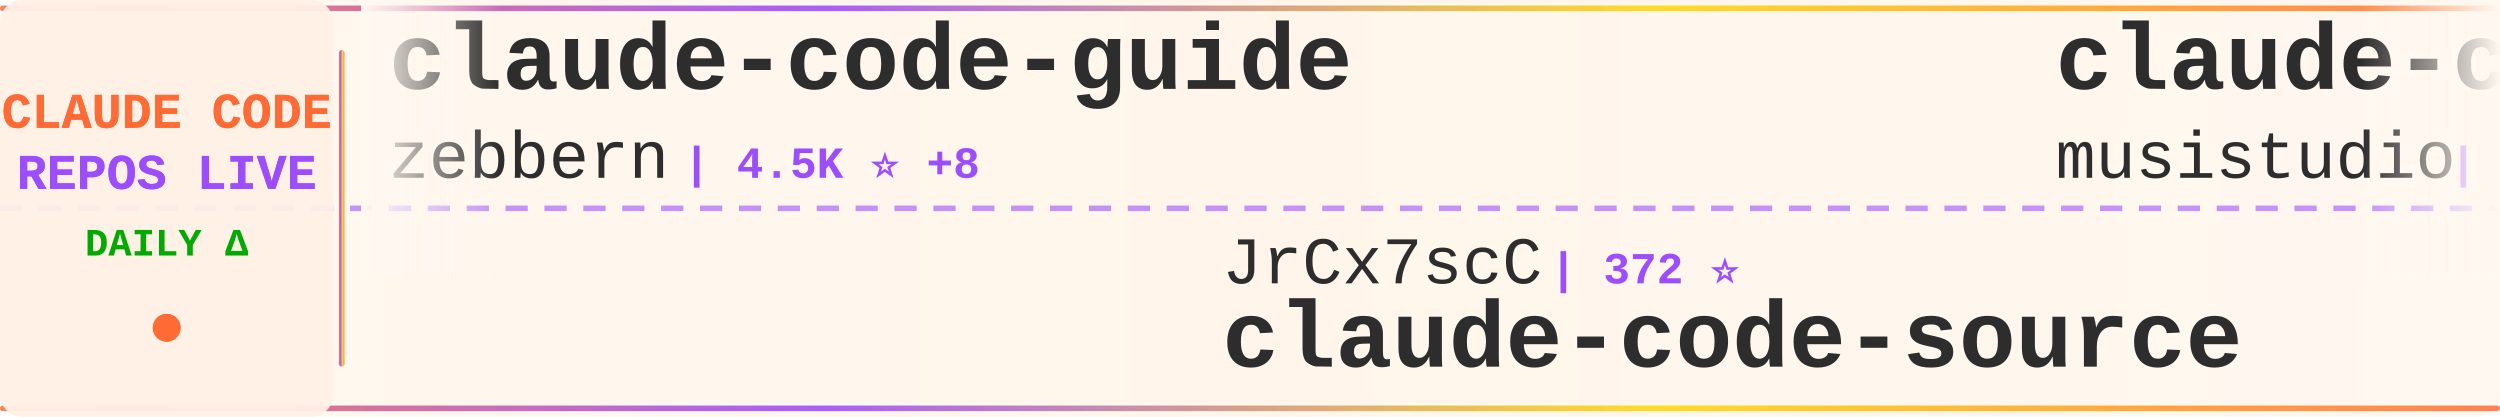
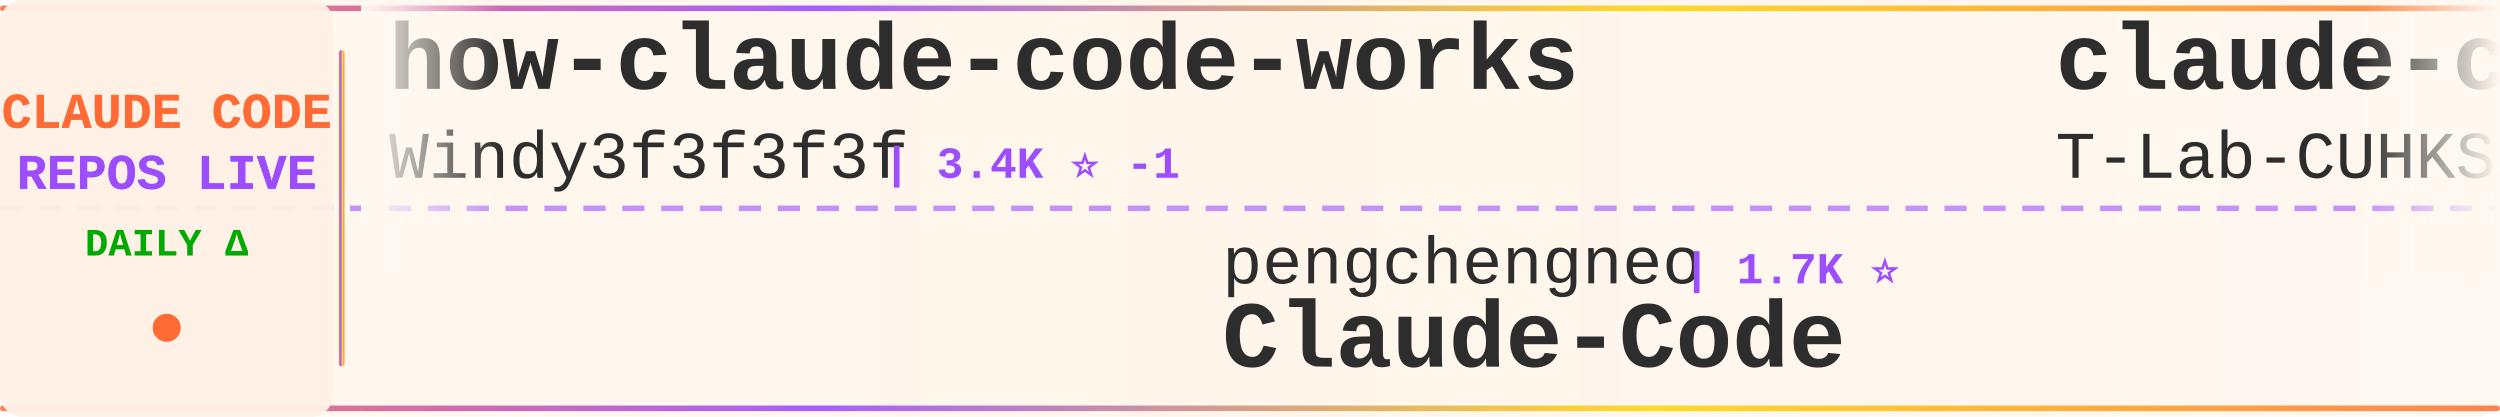
<svg xmlns="http://www.w3.org/2000/svg" width="900" height="150">
  <defs>
    <linearGradient id="tickerBg" x1="0%" y1="0%" x2="100%" y2="0%">
      <stop offset="0%" style="stop-color:#fff8f0;stop-opacity:0.98" />
      <stop offset="50%" style="stop-color:#fff5eb;stop-opacity:1" />
      <stop offset="100%" style="stop-color:#fff8f0;stop-opacity:0.98" />
    </linearGradient>
    <linearGradient id="borderGrad" x1="0%" y1="0%" x2="100%" y2="0%">
      <stop offset="0%" style="stop-color:#FF6B35;stop-opacity:0.85">
        <animate attributeName="stop-opacity" values="0.85;1;0.85" dur="2s" repeatCount="indefinite" />
      </stop>
      <stop offset="33%" style="stop-color:#9C4EFF;stop-opacity:0.9">
        <animate attributeName="stop-opacity" values="0.9;1;0.9" dur="2.2s" repeatCount="indefinite" />
      </stop>
      <stop offset="66%" style="stop-color:#FFD700;stop-opacity:0.85">
        <animate attributeName="stop-opacity" values="0.85;1;0.85" dur="1.8s" repeatCount="indefinite" />
      </stop>
      <stop offset="100%" style="stop-color:#FF6B35;stop-opacity:0.85">
        <animate attributeName="stop-opacity" values="0.85;1;0.85" dur="2s" repeatCount="indefinite" />
      </stop>
    </linearGradient>
    <filter id="textGlow">
      <feGaussianBlur stdDeviation="0.15" result="coloredBlur" />
      <feMerge>
        <feMergeNode in="coloredBlur" />
        <feMergeNode in="SourceGraphic" />
      </feMerge>
    </filter>
    <filter id="metricGlow">
      <feGaussianBlur stdDeviation="0.2" result="coloredBlur" />
      <feMerge>
        <feMergeNode in="coloredBlur" />
        <feMergeNode in="SourceGraphic" />
      </feMerge>
    </filter>
    <linearGradient id="leftFade" x1="0%" y1="0%" x2="100%" y2="0%">
      <stop offset="0%" style="stop-color:#fff8f0;stop-opacity:1" />
      <stop offset="100%" style="stop-color:#fff8f0;stop-opacity:0" />
    </linearGradient>
    <linearGradient id="rightFade" x1="0%" y1="0%" x2="100%" y2="0%">
      <stop offset="0%" style="stop-color:#fff8f0;stop-opacity:0" />
      <stop offset="100%" style="stop-color:#fff8f0;stop-opacity:1" />
    </linearGradient>
  </defs>
  <rect width="900" height="150" fill="url(#tickerBg)" rx="8" />
  <rect x="0" y="2" width="900" height="2" fill="url(#borderGrad)" rx="1" />
  <rect x="0" y="146" width="900" height="2" fill="url(#borderGrad)" rx="1" />
  <line x1="0" y1="75" x2="900" y2="75" stroke="#9C4EFF" stroke-width="2" stroke-dasharray="8 6" opacity="0.6" />
  <rect x="0" y="0" width="120" height="150" fill="#fff0e6" opacity="0.95" rx="8" />
  <text x="60" y="46" font-family="'Courier New', monospace" font-size="18" font-weight="bold" fill="#FF6B35" text-anchor="middle" filter="url(#textGlow)">
    CLAUDE CODE
  </text>
  <text x="60" y="68" font-family="'Courier New', monospace" font-size="18" font-weight="bold" fill="#9C4EFF" text-anchor="middle" filter="url(#textGlow)">
    REPOS LIVE
  </text>
  <text x="60" y="92" font-family="'Courier New', monospace" font-size="14" font-weight="bold" fill="#00aa00" text-anchor="middle">
    DAILY Δ
  </text>
  <circle cx="60" cy="118" r="5" fill="#FF6B35" filter="url(#metricGlow)">
    <animate attributeName="r" values="4;6;4" dur="1.5s" repeatCount="indefinite" />
    <animate attributeName="opacity" values="0.6;1;0.6" dur="1.5s" repeatCount="indefinite" />
  </circle>
  <rect x="122" y="18" width="2" height="114" fill="url(#borderGrad)" rx="1" />
  <clipPath id="tickerClip">
    <rect x="130" y="0" width="770" height="150" />
  </clipPath>
  <g clip-path="url(#tickerClip)">
    <g id="tickerItems">
      <animateTransform attributeName="transform" attributeType="XML" type="translate" from="0 0" to="-3000 0" dur="54s" repeatCount="indefinite" />
      <g transform="translate(0, 0)">
+         <text x="140" y="32" font-family="'Courier New', monospace" font-size="34" font-weight="bold" fill="#2d2d2d">how-claude-code-works</text>
+         <text x="140" y="64" font-family="'Courier New', monospace" font-size="24" font-weight="normal" fill="#2d2d2d" opacity="1.0">Windy3f3f3f3f</text>
+         <text x="318" y="64" font-family="'Courier New', monospace" font-size="16" font-weight="bold" fill="#9C4EFF"> | 3.4K ⭐ -1</text>
+       </g>
+       <g transform="translate(300, 0)">
+         <text x="140" y="102" font-family="'Courier New', monospace" font-size="24" font-weight="normal" fill="#2d2d2d" opacity="1.0">pengchengneo</text>
+         <text x="306" y="102" font-family="'Courier New', monospace" font-size="16" font-weight="bold" fill="#9C4EFF"> | 1.7K ⭐</text>
+         <text x="140" y="132" font-family="'Courier New', monospace" font-size="34" font-weight="bold" fill="#2d2d2d">Claude-Code</text>
+       </g>
+       <g transform="translate(600, 0)">
+         <text x="140" y="32" font-family="'Courier New', monospace" font-size="34" font-weight="bold" fill="#2d2d2d">claude-code</text>
+         <text x="140" y="64" font-family="'Courier New', monospace" font-size="24" font-weight="normal" fill="#2d2d2d" opacity="1.0">T-Lab-CUHKSZ</text>
+         <text x="306" y="64" font-family="'Courier New', monospace" font-size="16" font-weight="bold" fill="#9C4EFF"> | 328 ⭐</text>
+       </g>
+       <g transform="translate(900, 0)">
+         <text x="140" y="102" font-family="'Courier New', monospace" font-size="24" font-weight="normal" fill="#2d2d2d" opacity="1.0">anthropics</text>
+         <text x="282" y="102" font-family="'Courier New', monospace" font-size="16" font-weight="bold" fill="#9C4EFF"> | 8.5K ⭐</text>
+         <text x="140" y="132" font-family="'Courier New', monospace" font-size="34" font-weight="bold" fill="#2d2d2d">claude-code-action</text>
+       </g>
+       <g transform="translate(1200, 0)">
+         <text x="140" y="32" font-family="'Courier New', monospace" font-size="34" font-weight="bold" fill="#2d2d2d">andrej-karpathy-skills</text>
+         <text x="140" y="64" font-family="'Courier New', monospace" font-size="24" font-weight="normal" fill="#2d2d2d" opacity="1.0">multica-ai</text>
+         <text x="282" y="64" font-family="'Courier New', monospace" font-size="16" font-weight="bold" fill="#9C4EFF"> | 200.0K ⭐ +71</text>
+       </g>
+       <g transform="translate(1500, 0)">
+         <text x="140" y="102" font-family="'Courier New', monospace" font-size="24" font-weight="normal" fill="#2d2d2d" opacity="1.0">tanbiralam</text>
+         <text x="282" y="102" font-family="'Courier New', monospace" font-size="16" font-weight="bold" fill="#9C4EFF"> | 2.1K ⭐ +1</text>
+         <text x="140" y="132" font-family="'Courier New', monospace" font-size="34" font-weight="bold" fill="#2d2d2d">claude-code</text>
+       </g>
+       <g transform="translate(1800, 0)">
+         <text x="140" y="32" font-family="'Courier New', monospace" font-size="34" font-weight="bold" fill="#2d2d2d">claude-code</text>
+         <text x="140" y="64" font-family="'Courier New', monospace" font-size="24" font-weight="normal" fill="#2d2d2d" opacity="1.0">lowcortisolprogrammer</text>
+         <text x="414" y="64" font-family="'Courier New', monospace" font-size="16" font-weight="bold" fill="#9C4EFF"> | 172 ⭐</text>
+       </g>
+       <g transform="translate(2100, 0)">
+         <text x="140" y="102" font-family="'Courier New', monospace" font-size="24" font-weight="normal" fill="#2d2d2d" opacity="1.0">disler</text>
+         <text x="234" y="102" font-family="'Courier New', monospace" font-size="16" font-weight="bold" fill="#9C4EFF"> | 3.9K ⭐ +1</text>
+         <text x="140" y="132" font-family="'Courier New', monospace" font-size="34" font-weight="bold" fill="#2d2d2d">claude-code-hooks-master...</text>
+       </g>
+       <g transform="translate(2400, 0)">
        <text x="140" y="32" font-family="'Courier New', monospace" font-size="34" font-weight="bold" fill="#2d2d2d">claude-code-guide</text>
        <text x="140" y="64" font-family="'Courier New', monospace" font-size="24" font-weight="normal" fill="#2d2d2d" opacity="1.0">zebbern</text>
-         <text x="246" y="64" font-family="'Courier New', monospace" font-size="16" font-weight="bold" fill="#9C4EFF"> | 4.5K ⭐ +8</text>
-       </g>
-       <g transform="translate(300, 0)">
-         <text x="140" y="102" font-family="'Courier New', monospace" font-size="24" font-weight="normal" fill="#2d2d2d" opacity="1.0">JrCx7scC</text>
-         <text x="258" y="102" font-family="'Courier New', monospace" font-size="16" font-weight="bold" fill="#9C4EFF"> | 372 ⭐</text>
-         <text x="140" y="132" font-family="'Courier New', monospace" font-size="34" font-weight="bold" fill="#2d2d2d">claude-code-source</text>
-       </g>
-       <g transform="translate(600, 0)">
-         <text x="140" y="32" font-family="'Courier New', monospace" font-size="34" font-weight="bold" fill="#2d2d2d">claude-code-router</text>
-         <text x="140" y="64" font-family="'Courier New', monospace" font-size="24" font-weight="normal" fill="#2d2d2d" opacity="1.0">musistudio</text>
-         <text x="282" y="64" font-family="'Courier New', monospace" font-size="16" font-weight="bold" fill="#9C4EFF"> | 36.4K ⭐ +4</text>
-       </g>
-       <g transform="translate(900, 0)">
-         <text x="140" y="102" font-family="'Courier New', monospace" font-size="24" font-weight="normal" fill="#2d2d2d" opacity="1.0">oboard</text>
-         <text x="234" y="102" font-family="'Courier New', monospace" font-size="16" font-weight="bold" fill="#9C4EFF"> | 3.3K ⭐ -1</text>
-         <text x="140" y="132" font-family="'Courier New', monospace" font-size="34" font-weight="bold" fill="#2d2d2d">claude-code-rev</text>
-       </g>
-       <g transform="translate(1200, 0)">
-         <text x="140" y="32" font-family="'Courier New', monospace" font-size="34" font-weight="bold" fill="#2d2d2d">claude-code-video-toolki...</text>
-         <text x="140" y="64" font-family="'Courier New', monospace" font-size="24" font-weight="normal" fill="#2d2d2d" opacity="1.0">digitalsamba</text>
-         <text x="306" y="64" font-family="'Courier New', monospace" font-size="16" font-weight="bold" fill="#9C4EFF"> | 1.9K ⭐ +1</text>
-       </g>
-       <g transform="translate(1500, 0)">
-         <text x="140" y="102" font-family="'Courier New', monospace" font-size="24" font-weight="normal" fill="#2d2d2d" opacity="1.0">ghuntley</text>
-         <text x="258" y="102" font-family="'Courier New', monospace" font-size="16" font-weight="bold" fill="#9C4EFF"> | 987 ⭐</text>
-         <text x="140" y="132" font-family="'Courier New', monospace" font-size="34" font-weight="bold" fill="#2d2d2d">claude-code-source-code-...</text>
-       </g>
-       <g transform="translate(1800, 0)">
-         <text x="140" y="32" font-family="'Courier New', monospace" font-size="34" font-weight="bold" fill="#2d2d2d">claude-code-source</text>
-         <text x="140" y="64" font-family="'Courier New', monospace" font-size="24" font-weight="normal" fill="#2d2d2d" opacity="1.0">AprilNEA</text>
-         <text x="258" y="64" font-family="'Courier New', monospace" font-size="16" font-weight="bold" fill="#9C4EFF"> | 394 ⭐</text>
-       </g>
-       <g transform="translate(2100, 0)">
-         <text x="140" y="102" font-family="'Courier New', monospace" font-size="24" font-weight="normal" fill="#2d2d2d" opacity="1.0">ykdojo</text>
-         <text x="234" y="102" font-family="'Courier New', monospace" font-size="16" font-weight="bold" fill="#9C4EFF"> | 9.5K ⭐</text>
-         <text x="140" y="132" font-family="'Courier New', monospace" font-size="34" font-weight="bold" fill="#2d2d2d">claude-code-tips</text>
-       </g>
-       <g transform="translate(2400, 0)">
-         <text x="140" y="32" font-family="'Courier New', monospace" font-size="34" font-weight="bold" fill="#2d2d2d">claude-howto</text>
-         <text x="140" y="64" font-family="'Courier New', monospace" font-size="24" font-weight="normal" fill="#2d2d2d" opacity="1.0">luongnv89</text>
-         <text x="270" y="64" font-family="'Courier New', monospace" font-size="16" font-weight="bold" fill="#9C4EFF"> | 40.9K ⭐ +11</text>
+         <text x="246" y="64" font-family="'Courier New', monospace" font-size="16" font-weight="bold" fill="#9C4EFF"> | 4.5K ⭐ +3</text>
      </g>
      <g transform="translate(2700, 0)">
-         <text x="140" y="102" font-family="'Courier New', monospace" font-size="24" font-weight="normal" fill="#2d2d2d" opacity="1.0">huangjia2019</text>
-         <text x="306" y="102" font-family="'Courier New', monospace" font-size="16" font-weight="bold" fill="#9C4EFF"> | 1.0K ⭐ +1</text>
-         <text x="140" y="132" font-family="'Courier New', monospace" font-size="34" font-weight="bold" fill="#2d2d2d">claude-code-engineering</text>
+         <text x="140" y="102" font-family="'Courier New', monospace" font-size="24" font-weight="normal" fill="#2d2d2d" opacity="1.0">shareAI-lab</text>
+         <text x="294" y="102" font-family="'Courier New', monospace" font-size="16" font-weight="bold" fill="#9C4EFF"> | 73.3K ⭐ +7</text>
+         <text x="140" y="132" font-family="'Courier New', monospace" font-size="34" font-weight="bold" fill="#2d2d2d">learn-claude-code</text>
      </g>
      <g transform="translate(3000, 0)">
-         <text x="140" y="32" font-family="'Courier New', monospace" font-size="34" font-weight="bold" fill="#2d2d2d">claude-code-guide</text>
-         <text x="140" y="64" font-family="'Courier New', monospace" font-size="24" font-weight="normal" fill="#2d2d2d" opacity="1.0">zebbern</text>
-         <text x="246" y="64" font-family="'Courier New', monospace" font-size="16" font-weight="bold" fill="#9C4EFF"> | 4.5K ⭐ +8</text>
+         <text x="140" y="32" font-family="'Courier New', monospace" font-size="34" font-weight="bold" fill="#2d2d2d">how-claude-code-works</text>
+         <text x="140" y="64" font-family="'Courier New', monospace" font-size="24" font-weight="normal" fill="#2d2d2d" opacity="1.0">Windy3f3f3f3f</text>
+         <text x="318" y="64" font-family="'Courier New', monospace" font-size="16" font-weight="bold" fill="#9C4EFF"> | 3.4K ⭐ -1</text>
      </g>
      <g transform="translate(3300, 0)">
-         <text x="140" y="102" font-family="'Courier New', monospace" font-size="24" font-weight="normal" fill="#2d2d2d" opacity="1.0">JrCx7scC</text>
-         <text x="258" y="102" font-family="'Courier New', monospace" font-size="16" font-weight="bold" fill="#9C4EFF"> | 372 ⭐</text>
-         <text x="140" y="132" font-family="'Courier New', monospace" font-size="34" font-weight="bold" fill="#2d2d2d">claude-code-source</text>
+         <text x="140" y="102" font-family="'Courier New', monospace" font-size="24" font-weight="normal" fill="#2d2d2d" opacity="1.0">pengchengneo</text>
+         <text x="306" y="102" font-family="'Courier New', monospace" font-size="16" font-weight="bold" fill="#9C4EFF"> | 1.7K ⭐</text>
+         <text x="140" y="132" font-family="'Courier New', monospace" font-size="34" font-weight="bold" fill="#2d2d2d">Claude-Code</text>
      </g>
      <g transform="translate(3600, 0)">
-         <text x="140" y="32" font-family="'Courier New', monospace" font-size="34" font-weight="bold" fill="#2d2d2d">claude-code-router</text>
-         <text x="140" y="64" font-family="'Courier New', monospace" font-size="24" font-weight="normal" fill="#2d2d2d" opacity="1.0">musistudio</text>
-         <text x="282" y="64" font-family="'Courier New', monospace" font-size="16" font-weight="bold" fill="#9C4EFF"> | 36.4K ⭐ +4</text>
+         <text x="140" y="32" font-family="'Courier New', monospace" font-size="34" font-weight="bold" fill="#2d2d2d">claude-code</text>
+         <text x="140" y="64" font-family="'Courier New', monospace" font-size="24" font-weight="normal" fill="#2d2d2d" opacity="1.0">T-Lab-CUHKSZ</text>
+         <text x="306" y="64" font-family="'Courier New', monospace" font-size="16" font-weight="bold" fill="#9C4EFF"> | 328 ⭐</text>
      </g>
      <g transform="translate(3900, 0)">
-         <text x="140" y="102" font-family="'Courier New', monospace" font-size="24" font-weight="normal" fill="#2d2d2d" opacity="1.0">oboard</text>
-         <text x="234" y="102" font-family="'Courier New', monospace" font-size="16" font-weight="bold" fill="#9C4EFF"> | 3.3K ⭐ -1</text>
-         <text x="140" y="132" font-family="'Courier New', monospace" font-size="34" font-weight="bold" fill="#2d2d2d">claude-code-rev</text>
+         <text x="140" y="102" font-family="'Courier New', monospace" font-size="24" font-weight="normal" fill="#2d2d2d" opacity="1.0">anthropics</text>
+         <text x="282" y="102" font-family="'Courier New', monospace" font-size="16" font-weight="bold" fill="#9C4EFF"> | 8.5K ⭐</text>
+         <text x="140" y="132" font-family="'Courier New', monospace" font-size="34" font-weight="bold" fill="#2d2d2d">claude-code-action</text>
      </g>
    </g>
  </g>
  <rect x="130" y="0" width="50" height="100" fill="url(#leftFade)" />
  <rect x="850" y="0" width="50" height="100" fill="url(#rightFade)" />
</svg>
